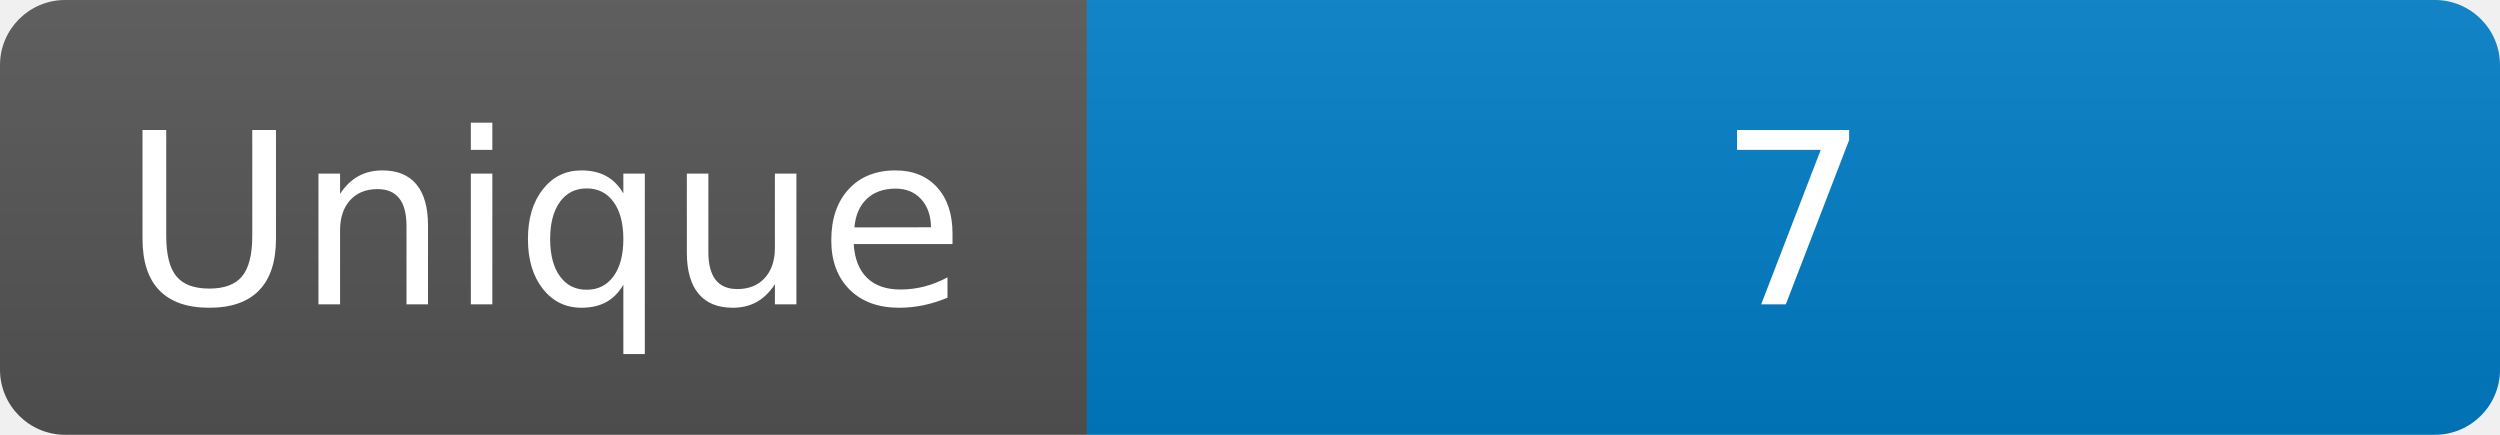
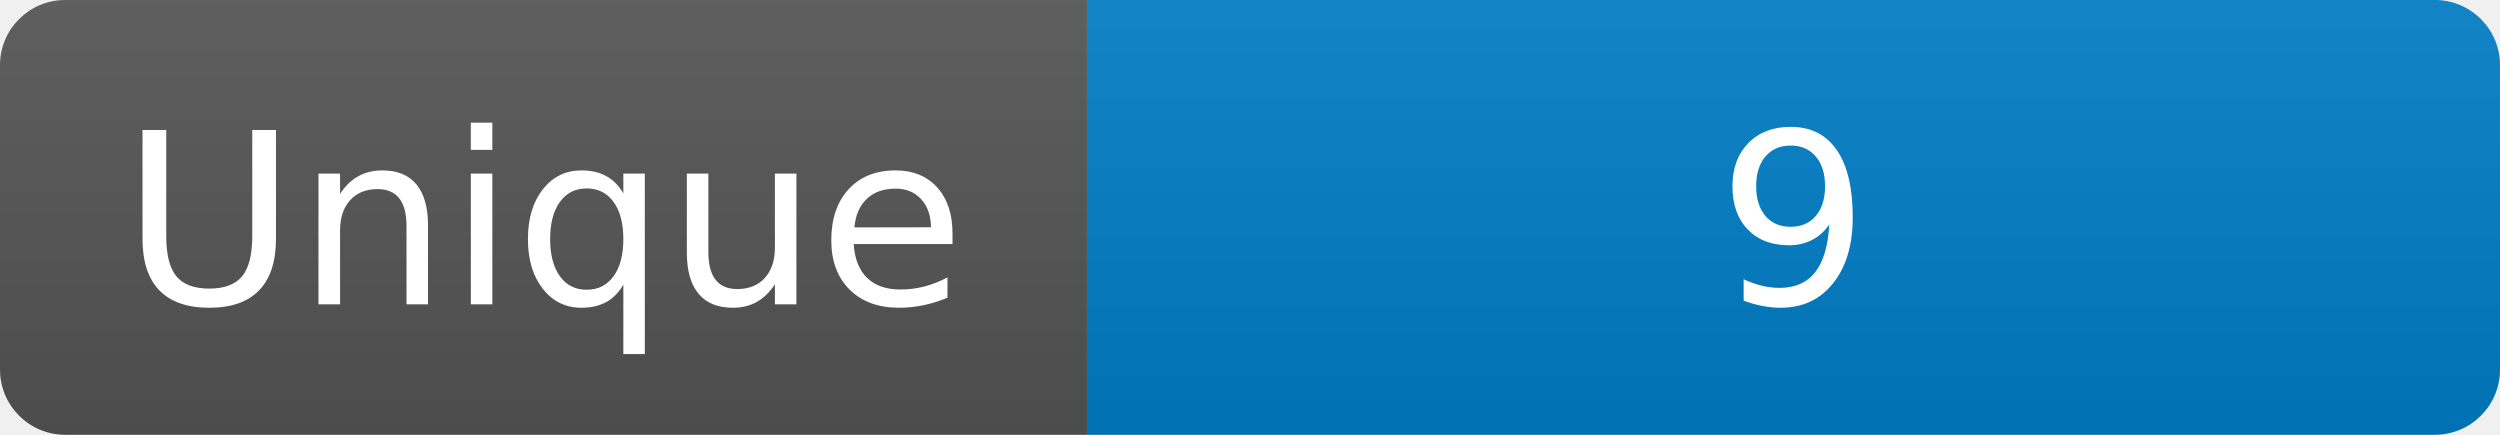
<svg xmlns="http://www.w3.org/2000/svg" width="115" height="20" role="img" aria-label="Maintained?: yes">
  <linearGradient id="s" x2="0" y2="100%">
    <stop offset="0" stop-color="#bbb" stop-opacity=".1" />
    <stop offset="1" stop-opacity=".1" />
  </linearGradient>
  <clipPath id="r">
    <rect width="115" height="20" rx="3" fill="#fff" />
  </clipPath>
  <g clip-path="url(#r)">
    <rect width="50" height="20" fill="#555" />
    <rect x="50" width="160" height="20" fill="#007ec6" />
    <rect width="115" height="20" fill="url(#s)" />
  </g>
  <g fill="#fff" text-anchor="middle" font-family="Verdana,Geneva,DejaVu Sans,sans-serif" font-size="110">
    <text x="250" y="140" transform="scale(.1)" fill="#fff">Unique</text>
-     <text x="825" y="140" transform="scale(.1)" fill="#fff">7</text>
+     <text x="825" y="140" transform="scale(.1)" fill="#fff">9</text>
  </g>
</svg>
